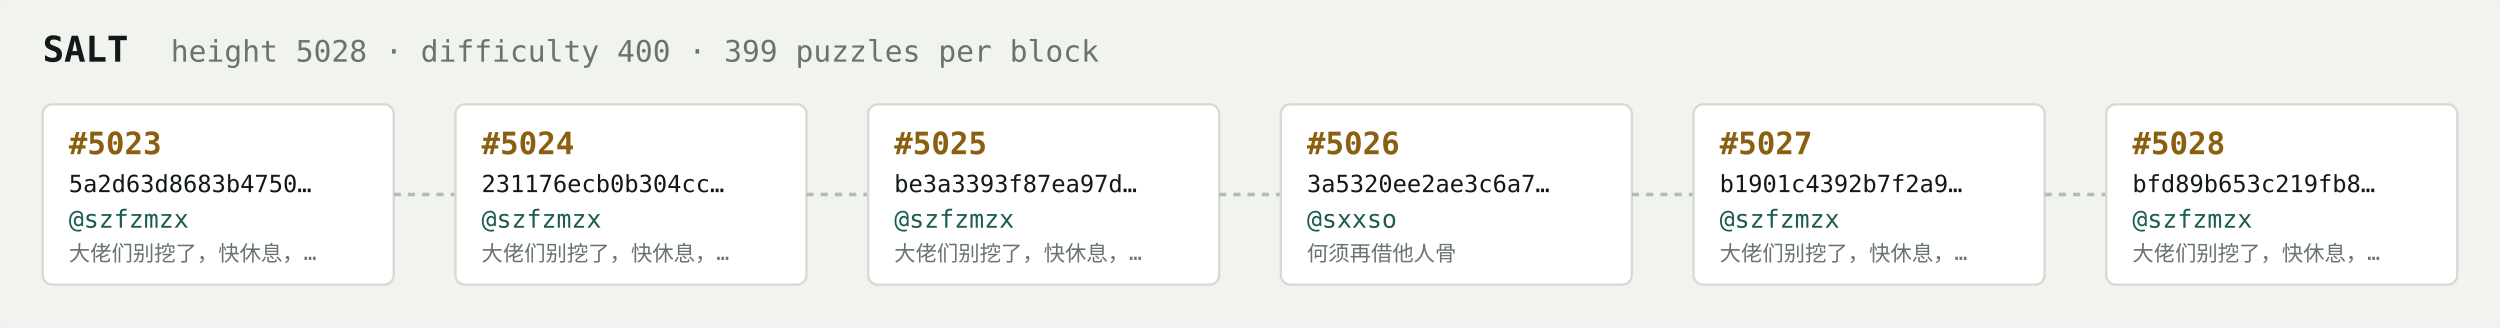
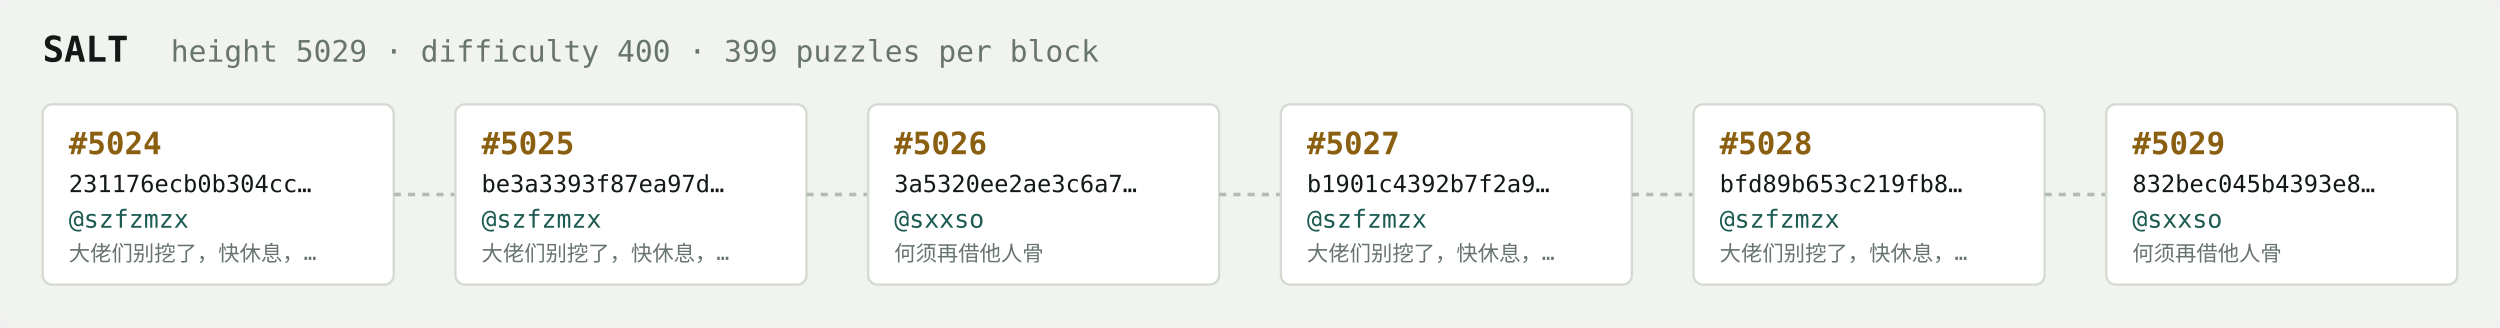
<svg xmlns="http://www.w3.org/2000/svg" width="1054" height="138" viewBox="0 0 1054 138" font-family="ui-monospace,SFMono-Regular,Menlo,monospace">
  <rect fill="#f1f3ef" width="1054" height="138" rx="6" />
  <text x="18" y="26" fill="#121916" font-size="15" font-weight="700">SALT</text>
-   <text x="72" y="26" fill="#68746e" font-size="12.5">height 5028 · difficulty 400 · 399 puzzles per block</text>
+   <text x="72" y="26" fill="#68746e" font-size="12.5">height 5029 · difficulty 400 · 399 puzzles per block</text>
  <rect x="18" y="44" width="148" height="76" rx="4" fill="#ffffff" stroke="#d5dbd2" stroke-width="1" />
-   <text x="29" y="65" fill="#8a5f10" font-size="13" font-weight="700">#5023</text>
-   <text x="29" y="81" fill="#121916" font-size="10">5a2d63d8683b4750…</text>
+   <text x="29" y="65" fill="#8a5f10" font-size="13" font-weight="700">#5024</text>
+   <text x="29" y="81" fill="#121916" font-size="10">231176ecb0b304cc…</text>
  <text x="29" y="96" fill="#1c5b52" font-size="10.5">@szfzmzx</text>
  <text x="29" y="110" fill="#68746e" font-size="9">大佬们别挖了，快休息，…</text>
  <line x1="166" y1="82.0" x2="192" y2="82.0" stroke="#b3bcb4" stroke-width="1.5" stroke-dasharray="3 3" />
  <rect x="192" y="44" width="148" height="76" rx="4" fill="#ffffff" stroke="#d5dbd2" stroke-width="1" />
-   <text x="203" y="65" fill="#8a5f10" font-size="13" font-weight="700">#5024</text>
-   <text x="203" y="81" fill="#121916" font-size="10">231176ecb0b304cc…</text>
+   <text x="203" y="65" fill="#8a5f10" font-size="13" font-weight="700">#5025</text>
+   <text x="203" y="81" fill="#121916" font-size="10">be3a3393f87ea97d…</text>
  <text x="203" y="96" fill="#1c5b52" font-size="10.5">@szfzmzx</text>
  <text x="203" y="110" fill="#68746e" font-size="9">大佬们别挖了，快休息，…</text>
  <line x1="340" y1="82.0" x2="366" y2="82.0" stroke="#b3bcb4" stroke-width="1.5" stroke-dasharray="3 3" />
  <rect x="366" y="44" width="148" height="76" rx="4" fill="#ffffff" stroke="#d5dbd2" stroke-width="1" />
-   <text x="377" y="65" fill="#8a5f10" font-size="13" font-weight="700">#5025</text>
-   <text x="377" y="81" fill="#121916" font-size="10">be3a3393f87ea97d…</text>
-   <text x="377" y="96" fill="#1c5b52" font-size="10.5">@szfzmzx</text>
-   <text x="377" y="110" fill="#68746e" font-size="9">大佬们别挖了，快休息，…</text>
+   <text x="377" y="65" fill="#8a5f10" font-size="13" font-weight="700">#5026</text>
+   <text x="377" y="81" fill="#121916" font-size="10">3a5320ee2ae3c6a7…</text>
+   <text x="377" y="96" fill="#1c5b52" font-size="10.5">@sxxso</text>
+   <text x="377" y="110" fill="#68746e" font-size="9">何须再借他人骨</text>
  <line x1="514" y1="82.0" x2="540" y2="82.0" stroke="#b3bcb4" stroke-width="1.5" stroke-dasharray="3 3" />
  <rect x="540" y="44" width="148" height="76" rx="4" fill="#ffffff" stroke="#d5dbd2" stroke-width="1" />
-   <text x="551" y="65" fill="#8a5f10" font-size="13" font-weight="700">#5026</text>
-   <text x="551" y="81" fill="#121916" font-size="10">3a5320ee2ae3c6a7…</text>
-   <text x="551" y="96" fill="#1c5b52" font-size="10.5">@sxxso</text>
-   <text x="551" y="110" fill="#68746e" font-size="9">何须再借他人骨</text>
+   <text x="551" y="65" fill="#8a5f10" font-size="13" font-weight="700">#5027</text>
+   <text x="551" y="81" fill="#121916" font-size="10">b1901c4392b7f2a9…</text>
+   <text x="551" y="96" fill="#1c5b52" font-size="10.5">@szfzmzx</text>
+   <text x="551" y="110" fill="#68746e" font-size="9">大佬们别挖了，快休息，…</text>
  <line x1="688" y1="82.0" x2="714" y2="82.0" stroke="#b3bcb4" stroke-width="1.5" stroke-dasharray="3 3" />
  <rect x="714" y="44" width="148" height="76" rx="4" fill="#ffffff" stroke="#d5dbd2" stroke-width="1" />
-   <text x="725" y="65" fill="#8a5f10" font-size="13" font-weight="700">#5027</text>
-   <text x="725" y="81" fill="#121916" font-size="10">b1901c4392b7f2a9…</text>
+   <text x="725" y="65" fill="#8a5f10" font-size="13" font-weight="700">#5028</text>
+   <text x="725" y="81" fill="#121916" font-size="10">bfd89b653c219fb8…</text>
  <text x="725" y="96" fill="#1c5b52" font-size="10.5">@szfzmzx</text>
  <text x="725" y="110" fill="#68746e" font-size="9">大佬们别挖了，快休息，…</text>
  <line x1="862" y1="82.0" x2="888" y2="82.0" stroke="#b3bcb4" stroke-width="1.5" stroke-dasharray="3 3" />
  <rect x="888" y="44" width="148" height="76" rx="4" fill="#ffffff" stroke="#d5dbd2" stroke-width="1" />
-   <text x="899" y="65" fill="#8a5f10" font-size="13" font-weight="700">#5028</text>
-   <text x="899" y="81" fill="#121916" font-size="10">bfd89b653c219fb8…</text>
-   <text x="899" y="96" fill="#1c5b52" font-size="10.5">@szfzmzx</text>
-   <text x="899" y="110" fill="#68746e" font-size="9">大佬们别挖了，快休息，…</text>
+   <text x="899" y="65" fill="#8a5f10" font-size="13" font-weight="700">#5029</text>
+   <text x="899" y="81" fill="#121916" font-size="10">832bec045b4393e8…</text>
+   <text x="899" y="96" fill="#1c5b52" font-size="10.5">@sxxso</text>
+   <text x="899" y="110" fill="#68746e" font-size="9">何须再借他人骨</text>
</svg>
